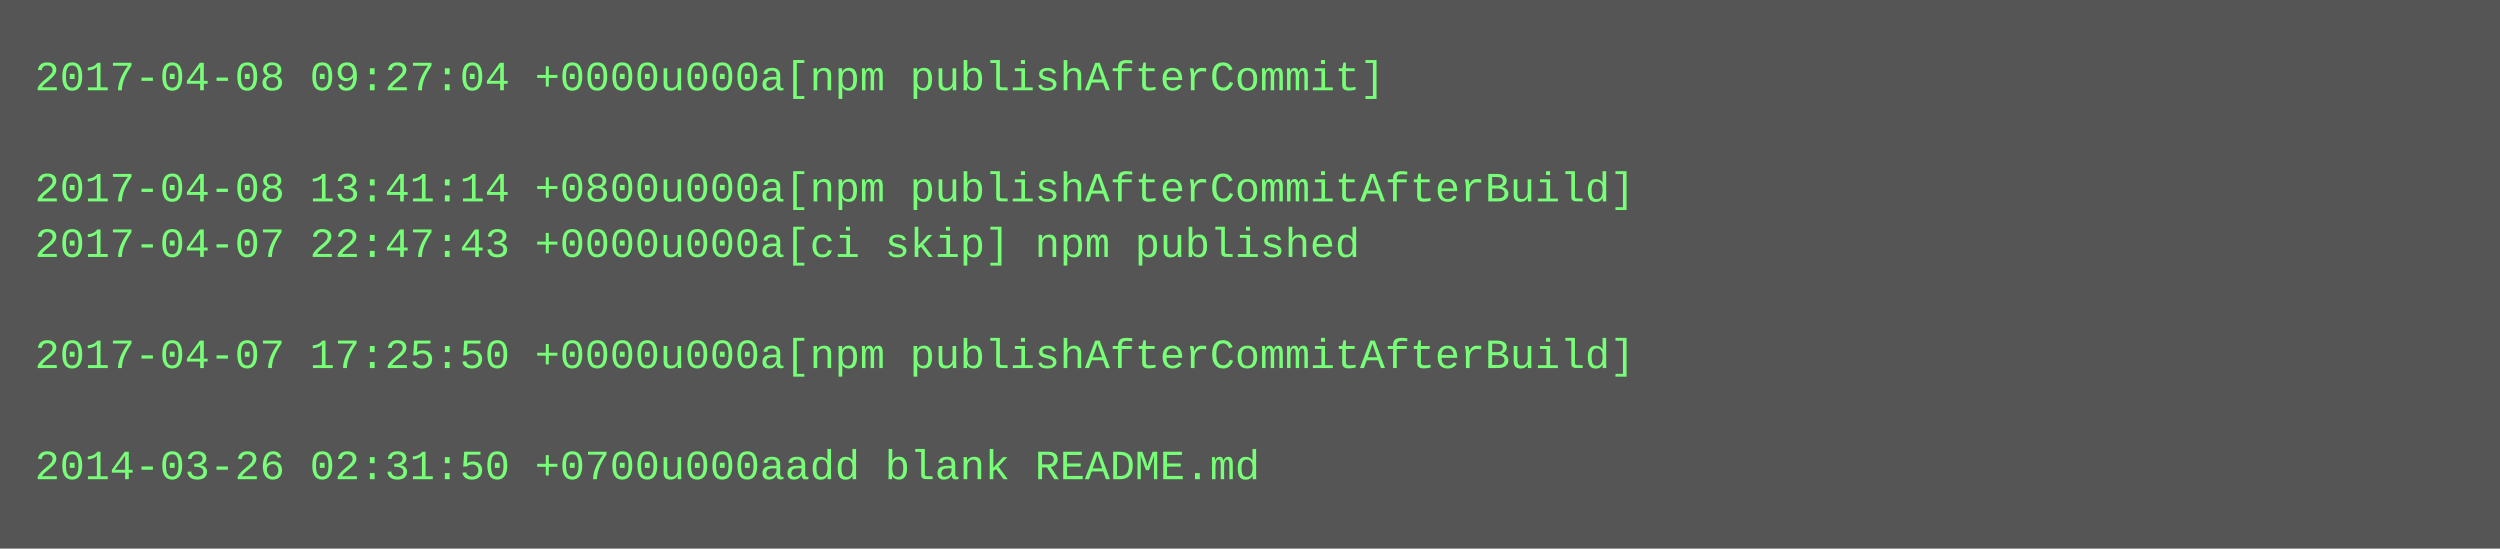
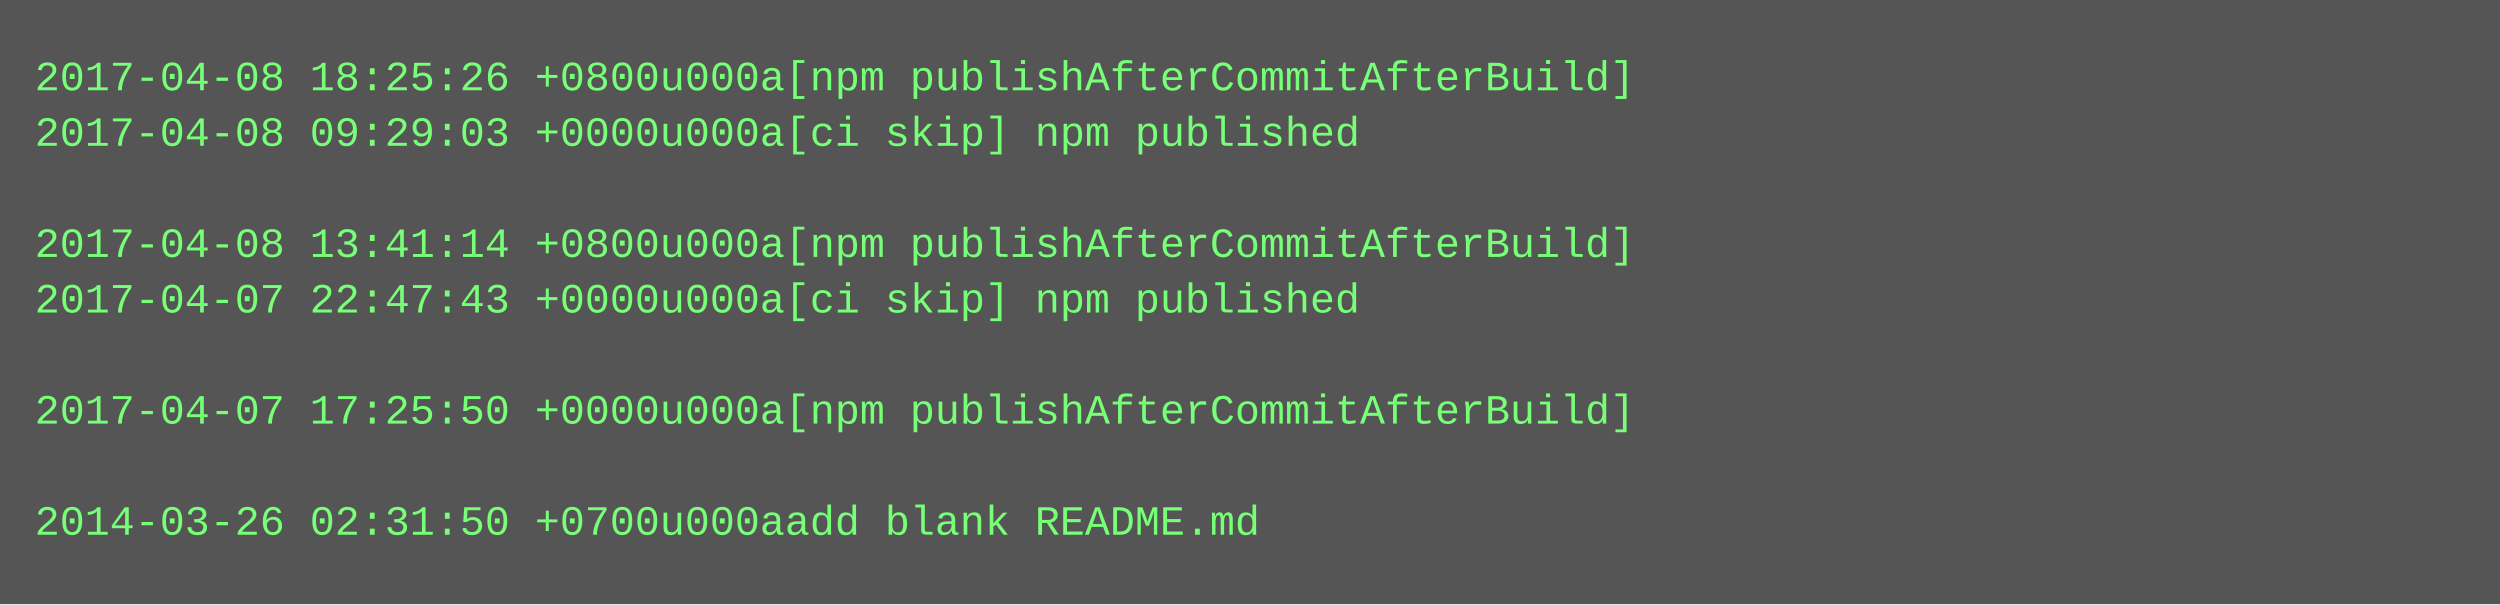
- <svg xmlns="http://www.w3.org/2000/svg" height="158" width="720">
-   <rect height="158" fill="#555" width="720" />
+ <svg xmlns="http://www.w3.org/2000/svg" height="174" width="720">
+   <rect height="174" fill="#555" width="720" />
  <text fill="#7f7" font-family="Courier New" font-size="12" xml:space="preserve">
-     <tspan x="10" y="26">2017-04-08 09:27:04 +0000u000a[npm publishAfterCommit]</tspan>
-     <tspan x="10" y="42" />
-     <tspan x="10" y="58">2017-04-08 13:41:14 +0800u000a[npm publishAfterCommitAfterBuild]</tspan>
-     <tspan x="10" y="74">2017-04-07 22:47:43 +0000u000a[ci skip] npm published</tspan>
-     <tspan x="10" y="90" />
-     <tspan x="10" y="106">2017-04-07 17:25:50 +0000u000a[npm publishAfterCommitAfterBuild]</tspan>
-     <tspan x="10" y="122" />
-     <tspan x="10" y="138">2014-03-26 02:31:50 +0700u000aadd blank README.md</tspan>
+     <tspan x="10" y="26">2017-04-08 18:25:26 +0800u000a[npm publishAfterCommitAfterBuild]</tspan>
+     <tspan x="10" y="42">2017-04-08 09:29:03 +0000u000a[ci skip] npm published</tspan>
+     <tspan x="10" y="58" />
+     <tspan x="10" y="74">2017-04-08 13:41:14 +0800u000a[npm publishAfterCommitAfterBuild]</tspan>
+     <tspan x="10" y="90">2017-04-07 22:47:43 +0000u000a[ci skip] npm published</tspan>
+     <tspan x="10" y="106" />
+     <tspan x="10" y="122">2017-04-07 17:25:50 +0000u000a[npm publishAfterCommitAfterBuild]</tspan>
+     <tspan x="10" y="138" />
+     <tspan x="10" y="154">2014-03-26 02:31:50 +0700u000aadd blank README.md</tspan>
  </text>
</svg>
